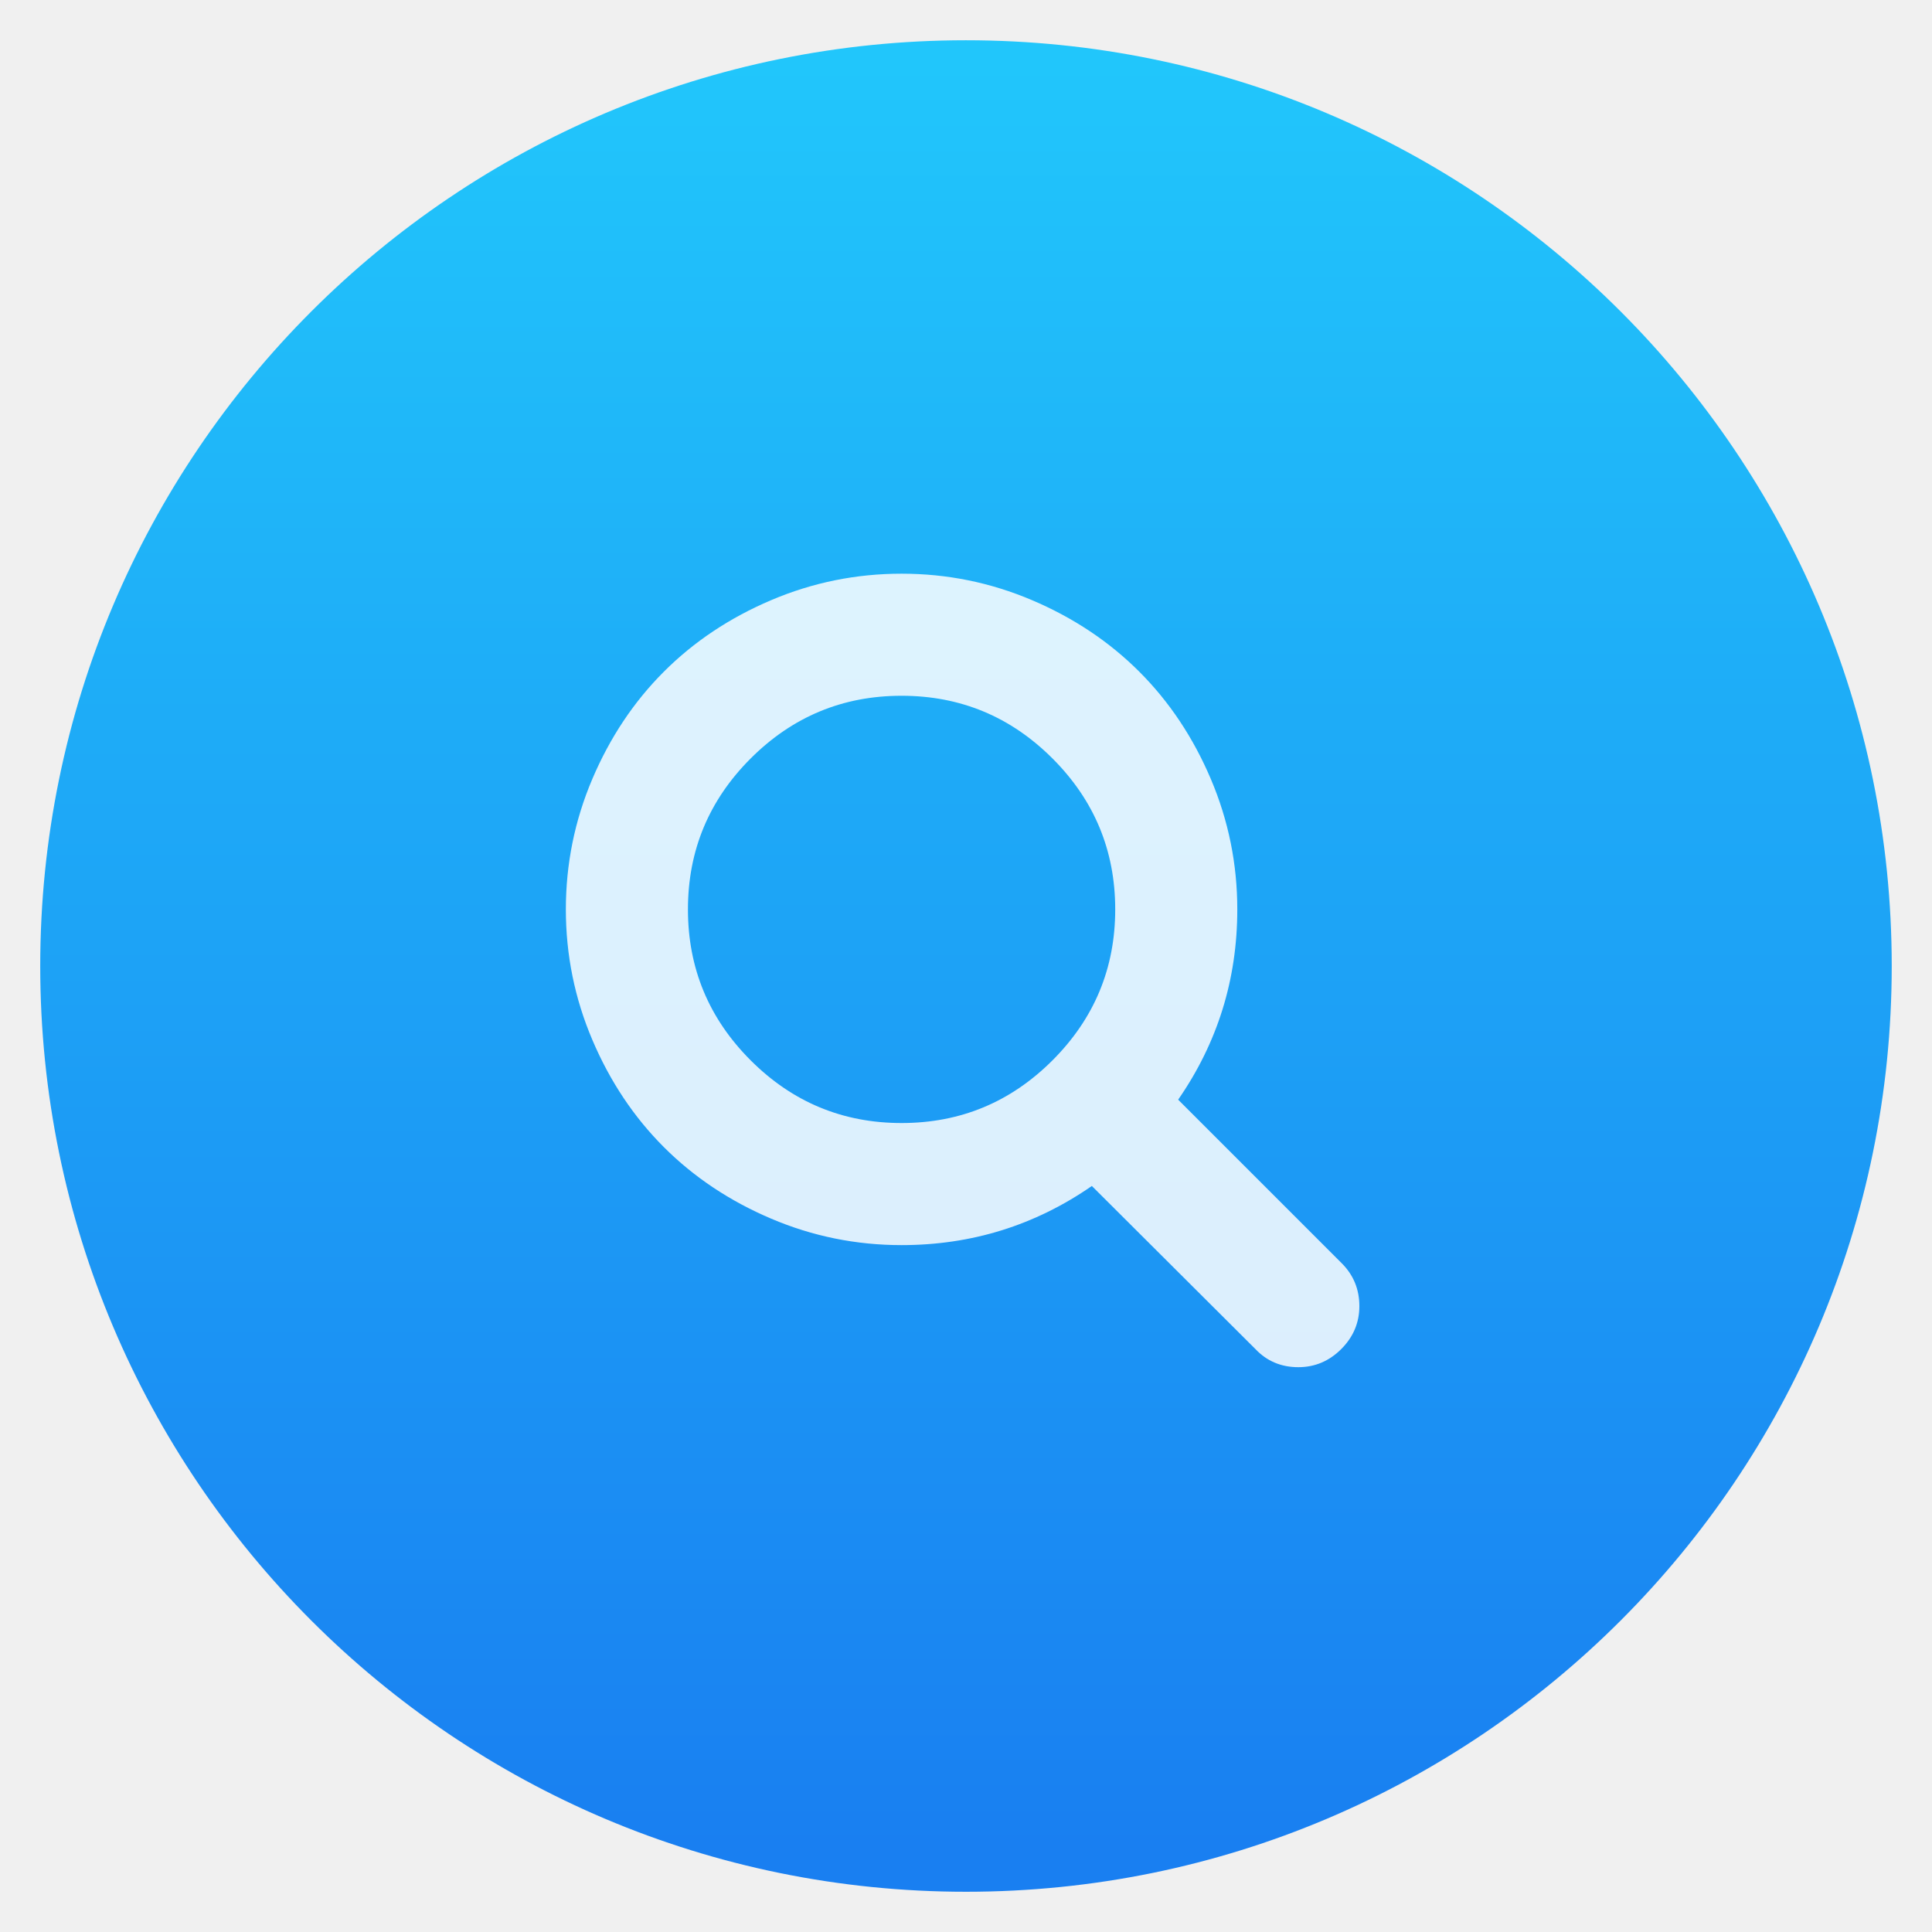
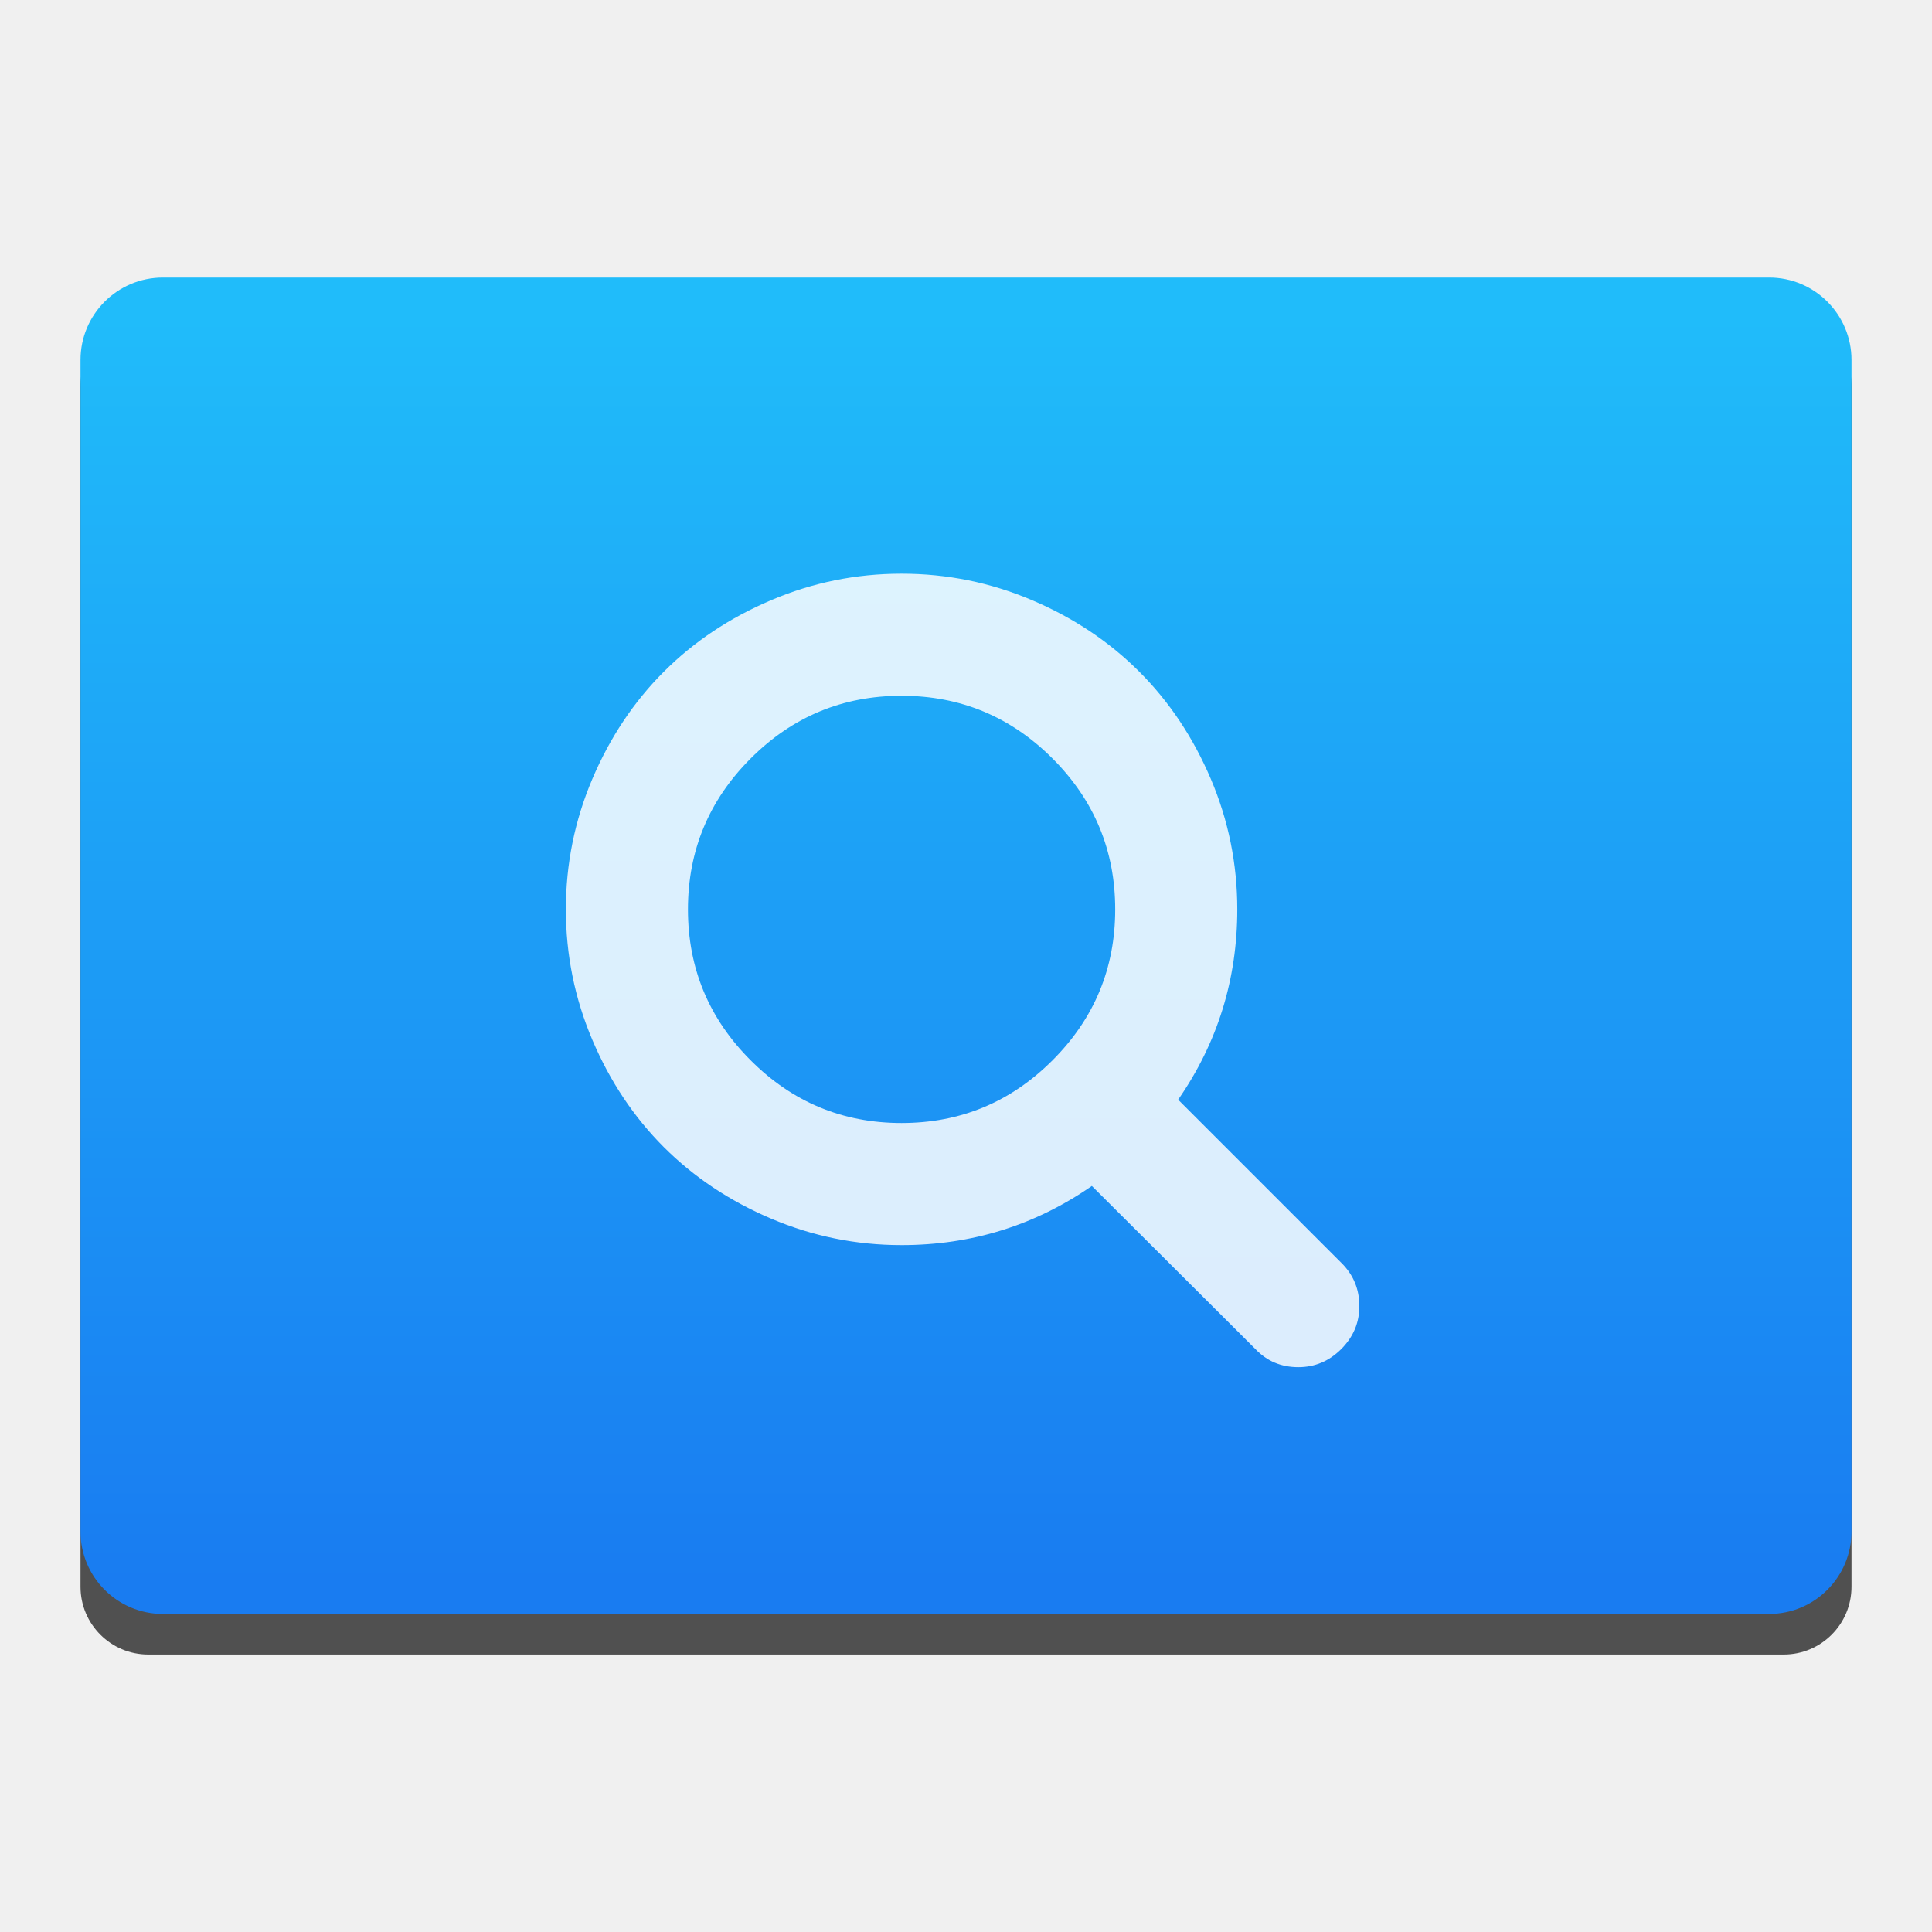
- <svg xmlns="http://www.w3.org/2000/svg" height="48" width="48">
-   <linearGradient id="a" gradientUnits="userSpaceOnUse" x1="399.571" x2="399.571" y1="545.798" y2="517.798">
-     <stop offset="0" stop-color="#3889e9" />
-     <stop offset="1" stop-color="#5ea5fb" />
-   </linearGradient>
-   <linearGradient id="b" gradientUnits="userSpaceOnUse" x1="399.994" x2="399.994" y1="545.139" y2="518.139">
-     <stop offset="0" stop-color="#197ff1" />
-     <stop offset="1" stop-color="#21c6fb" />
-   </linearGradient>
-   <g stroke-width="1.3" transform="matrix(1.642859 0 0 1.642859 -634.0822 -849.6688)">
-     <circle cx="400.571" cy="531.798" fill="url(#b)" r="14" />
-     <circle cx="400.571" cy="531.798" fill="none" r="14" />
-     <circle cx="400.571" cy="531.798" fill="url(#a)" r="0" />
+ <svg xmlns="http://www.w3.org/2000/svg" width="100%" height="100%" viewBox="0 0 48 48" version="1.1" xml:space="preserve" style="fill-rule:evenodd;clip-rule:evenodd;stroke-linejoin:round;stroke-miterlimit:1.414;">
+   <g id="g24">
+     <path id="rect20" d="M46,9.587c0,-0.929 -0.753,-1.683 -1.683,-1.683c-6.985,0 -33.649,0 -40.634,0c-0.929,0 -1.683,0.754 -1.683,1.683c0,5.687 0,24.149 0,29.835c0,0.93 0.754,1.684 1.683,1.684c6.985,0 33.649,0 40.634,0c0.93,0 1.683,-0.754 1.683,-1.684c0,-5.686 0,-24.148 0,-29.835Z" style="fill-opacity:0.667;" />
+     <path id="rect22" d="M46,8.943c0,-1.131 -0.916,-2.047 -2.046,-2.047c-7.374,0 -32.534,0 -39.907,0c-1.131,0 -2.047,0.916 -2.047,2.047c0,5.944 0,23.164 0,29.108c0,1.13 0.916,2.047 2.047,2.047c7.373,0 32.533,0 39.907,0c1.13,0 2.046,-0.917 2.046,-2.047c0,-5.944 0,-23.164 0,-29.108Z" style="fill:url(#_Linear1);" />
  </g>
-   <path d="m132.77 118.025-27.945-27.945c6.735-9.722 10.104-20.559 10.104-32.508 0-7.767-1.508-15.195-4.523-22.283-3.014-7.089-7.088-13.199-12.221-18.332s-11.242-9.207-18.33-12.221c-7.09-3.015-14.518-4.522-22.285-4.522s-15.195 1.507-22.283 4.522c-7.089 3.014-13.199 7.088-18.332 12.221s-9.207 11.244-12.221 18.332c-3.015 7.089-4.522 14.516-4.522 22.283s1.507 15.193 4.522 22.283c3.014 7.088 7.088 13.197 12.221 18.33 5.133 5.134 11.244 9.207 18.332 12.222 7.089 3.015 14.516 4.522 22.283 4.522 11.951 0 22.787-3.369 32.509-10.104l27.945 27.863c1.955 2.064 4.397 3.096 7.332 3.096 2.824 0 5.27-1.032 7.332-3.096 2.064-2.063 3.096-4.508 3.096-7.332.001-2.877-1.003-5.322-3.014-7.331zm-49.413-34.668c-7.143 7.143-15.738 10.714-25.787 10.714-10.048 0-18.643-3.572-25.786-10.714-7.143-7.143-10.714-15.737-10.714-25.786 0-10.048 3.572-18.644 10.714-25.786 7.142-7.143 15.738-10.714 25.786-10.714s18.643 3.572 25.787 10.714c7.143 7.142 10.715 15.738 10.715 25.786 0 10.049-3.573 18.643-10.715 25.786z" fill="#fff" fill-opacity=".847" transform="matrix(.1454157 0 0 .1454157 14.02779 14.22205)" />
+   <path d="M33.335,31.385l-4.064,-4.064c0.979,-1.414 1.469,-2.989 1.469,-4.727c0,-1.13 -0.219,-2.21 -0.657,-3.24c-0.439,-1.031 -1.031,-1.92 -1.778,-2.666c-0.746,-0.747 -1.634,-1.339 -2.665,-1.777c-1.031,-0.439 -2.111,-0.658 -3.241,-0.658c-1.129,0 -2.209,0.219 -3.24,0.658c-1.031,0.438 -1.919,1.03 -2.666,1.777c-0.746,0.746 -1.339,1.635 -1.777,2.666c-0.438,1.03 -0.657,2.11 -0.657,3.24c0,1.129 0.219,2.209 0.657,3.24c0.438,1.031 1.031,1.919 1.777,2.666c0.747,0.746 1.635,1.339 2.666,1.777c1.031,0.438 2.111,0.658 3.24,0.658c1.738,0 3.314,-0.49 4.728,-1.47l4.063,4.052c0.285,0.3 0.64,0.45 1.067,0.45c0.41,0 0.766,-0.15 1.066,-0.45c0.3,-0.3 0.45,-0.656 0.45,-1.066c0,-0.419 -0.146,-0.774 -0.438,-1.066Zm-7.186,-5.042c-1.038,1.039 -2.288,1.558 -3.75,1.558c-1.461,0 -2.711,-0.519 -3.749,-1.558c-1.039,-1.038 -1.558,-2.288 -1.558,-3.749c0,-1.461 0.519,-2.711 1.558,-3.75c1.038,-1.039 2.288,-1.558 3.749,-1.558c1.462,0 2.711,0.52 3.75,1.558c1.039,1.039 1.558,2.289 1.558,3.75c0,1.461 -0.519,2.711 -1.558,3.749Z" style="fill:#fff;fill-opacity:0.847;fill-rule:nonzero;" />
+   <defs>
+     <linearGradient id="_Linear1" x1="0" y1="0" x2="1" y2="0" gradientUnits="userSpaceOnUse" gradientTransform="matrix(1.94657e-15,-31.7899,31.7899,1.94657e-15,23.9225,39.5)">
+       <stop offset="0" style="stop-color:#197cf1;stop-opacity:1" />
+       <stop offset="1" style="stop-color:#20bcfa;stop-opacity:1" />
+     </linearGradient>
+   </defs>
</svg>
